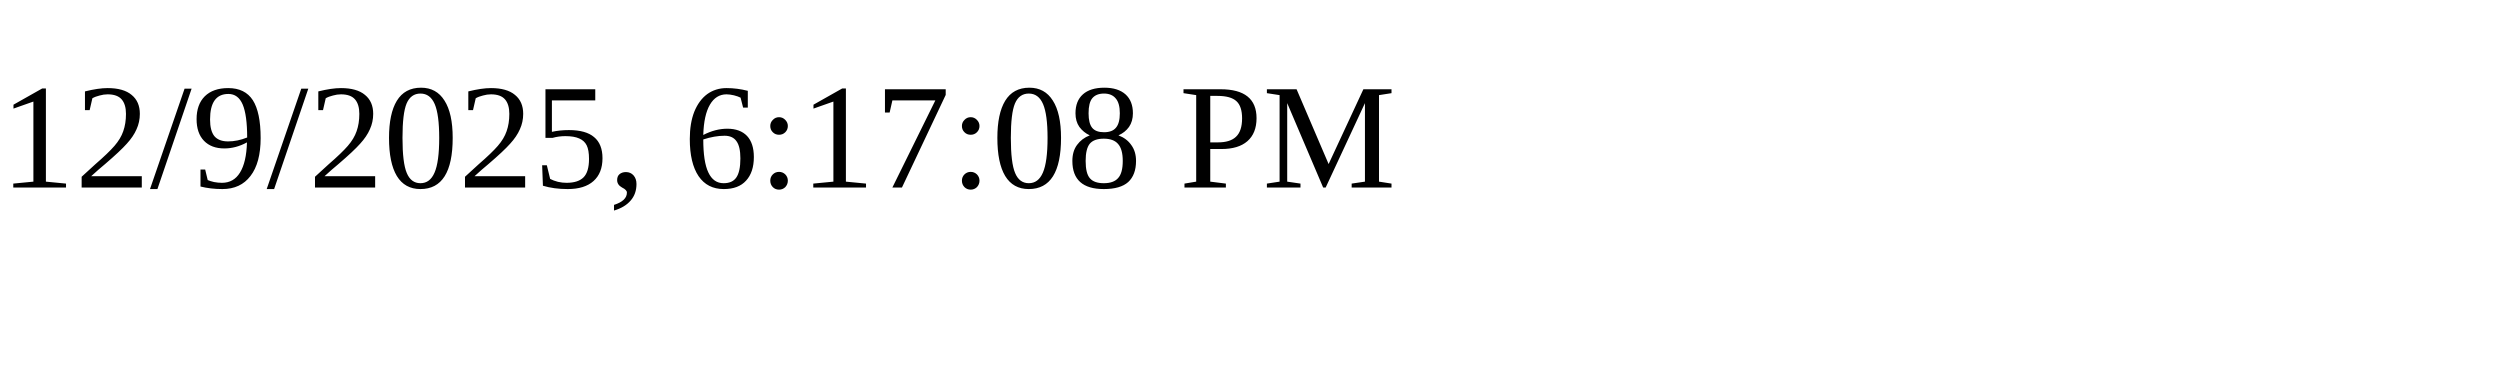
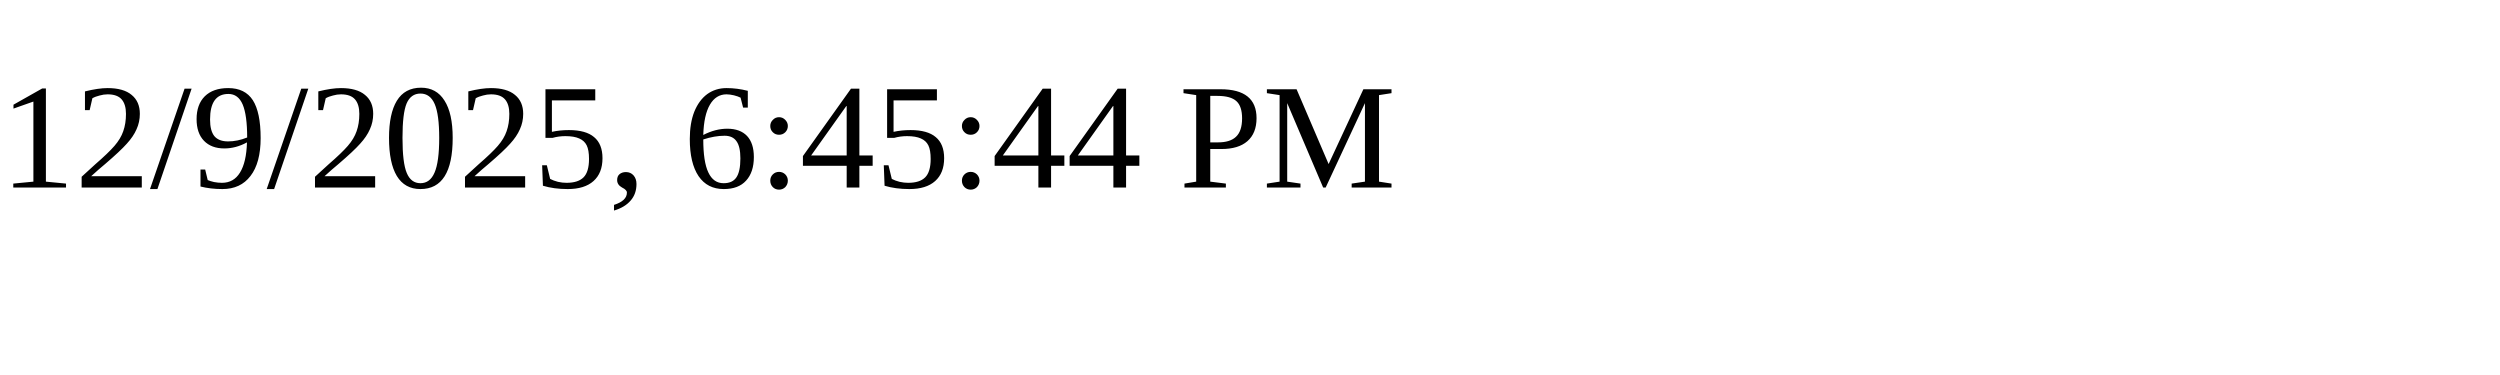
<svg xmlns="http://www.w3.org/2000/svg" height="30" width="200">
-   <text x="0" y="15">12/9/2025, 6:17:08 PM</text>
+   <text x="0" y="15">12/9/2025, 6:45:44 PM</text>
</svg>
